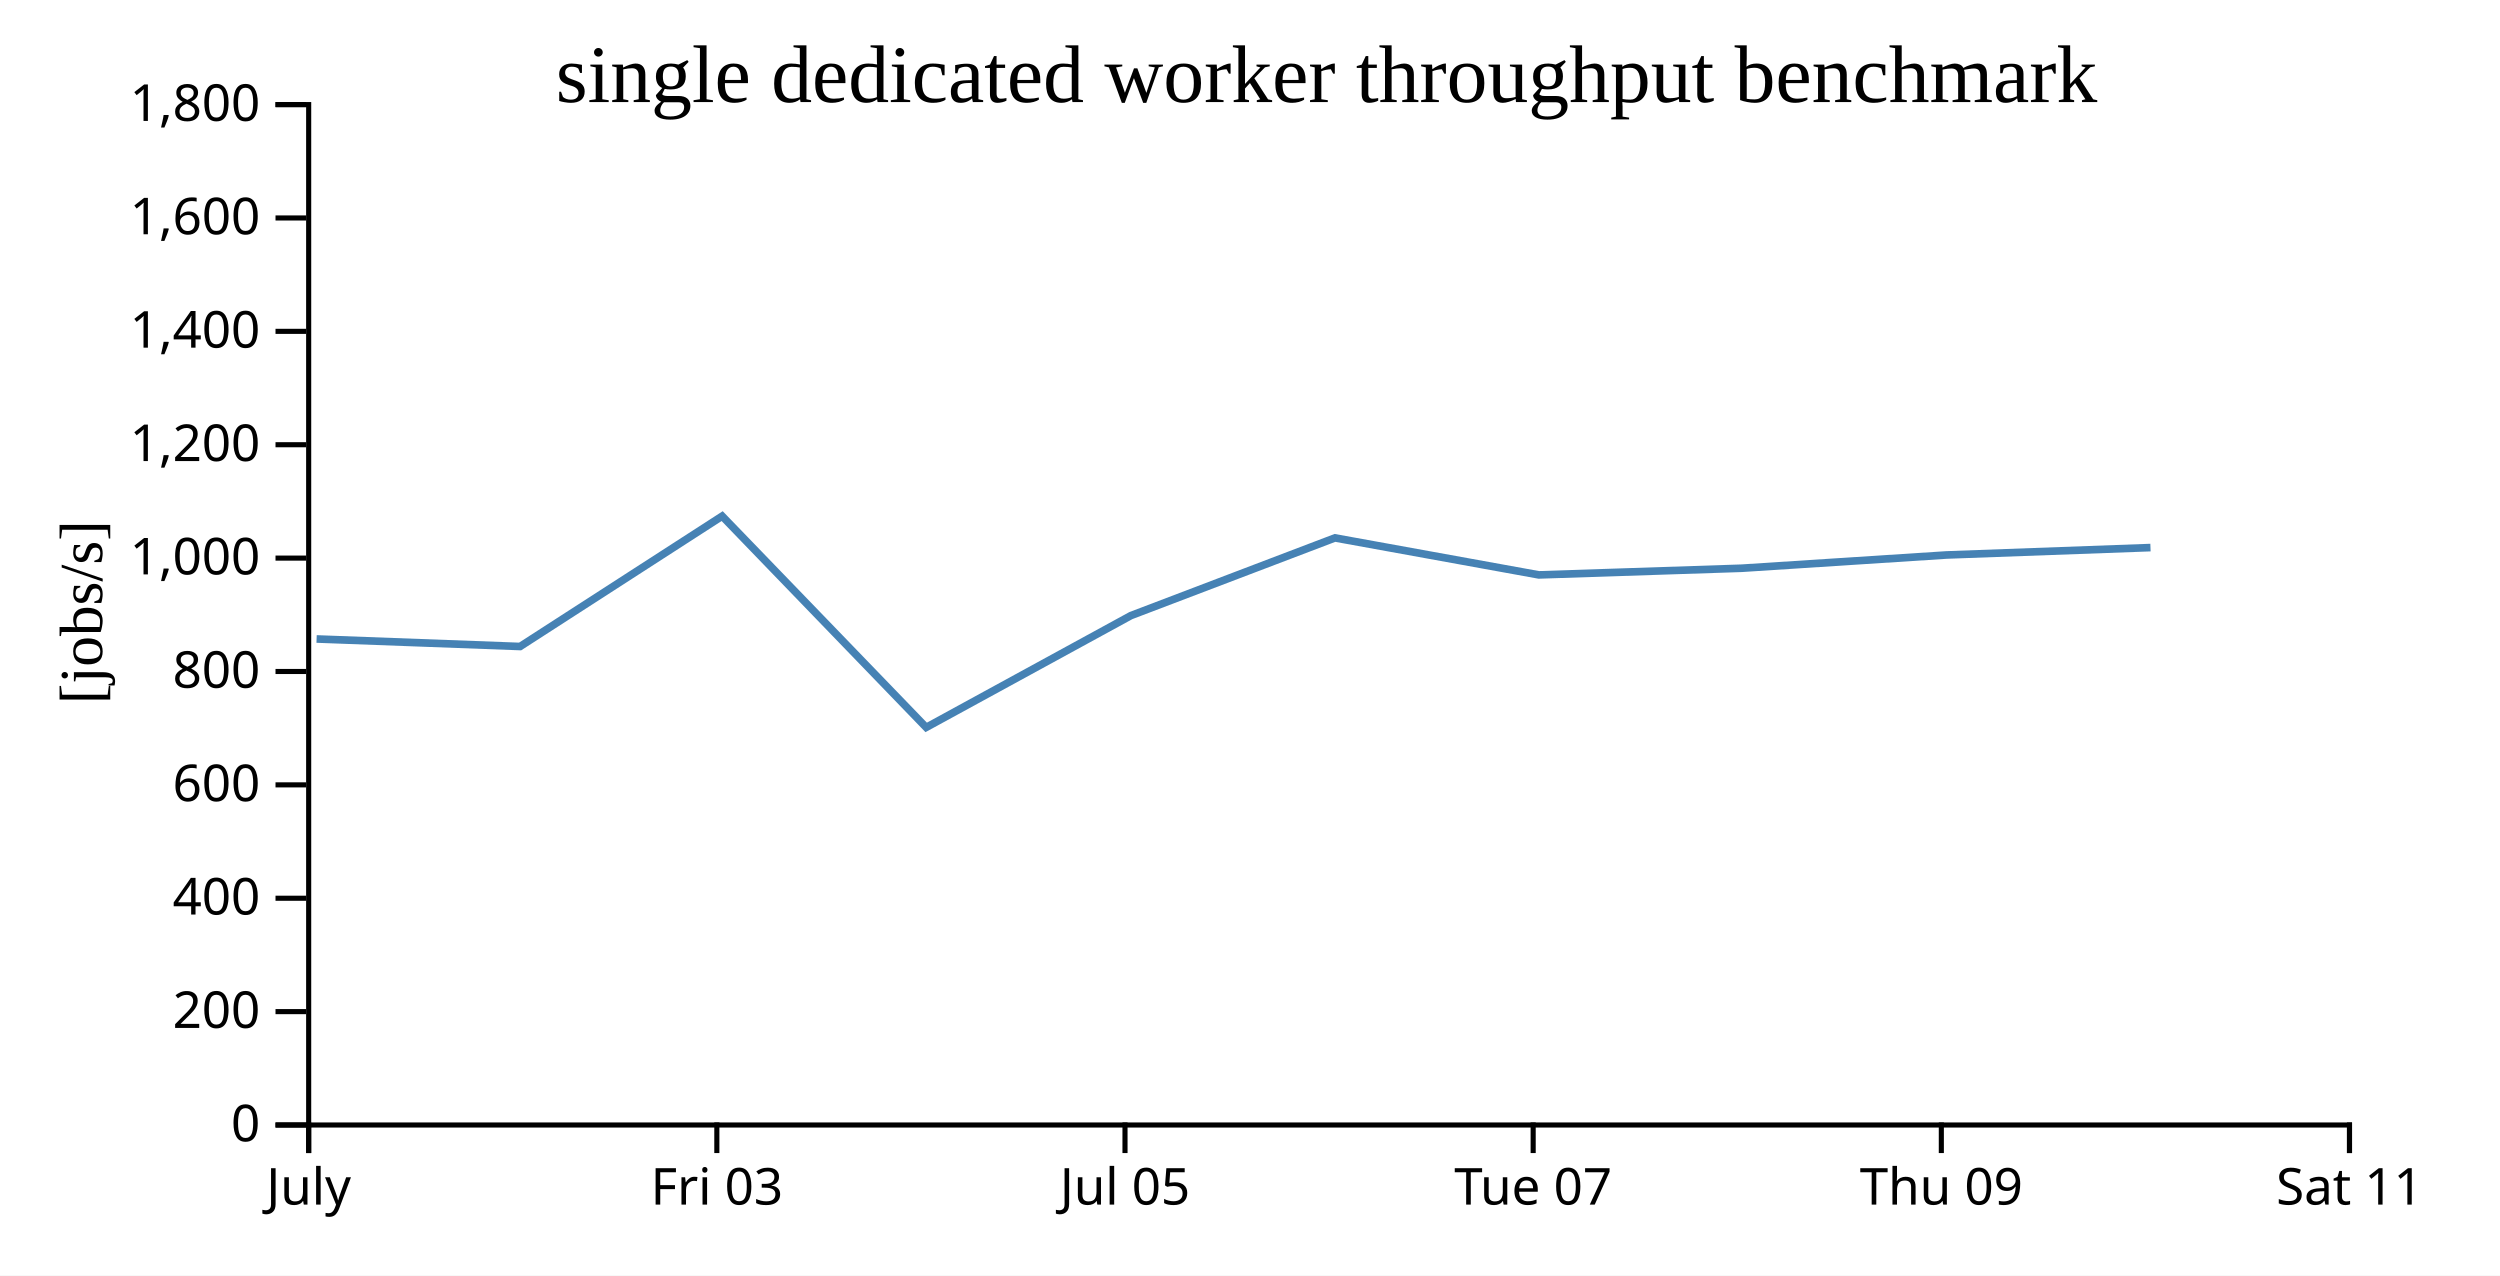
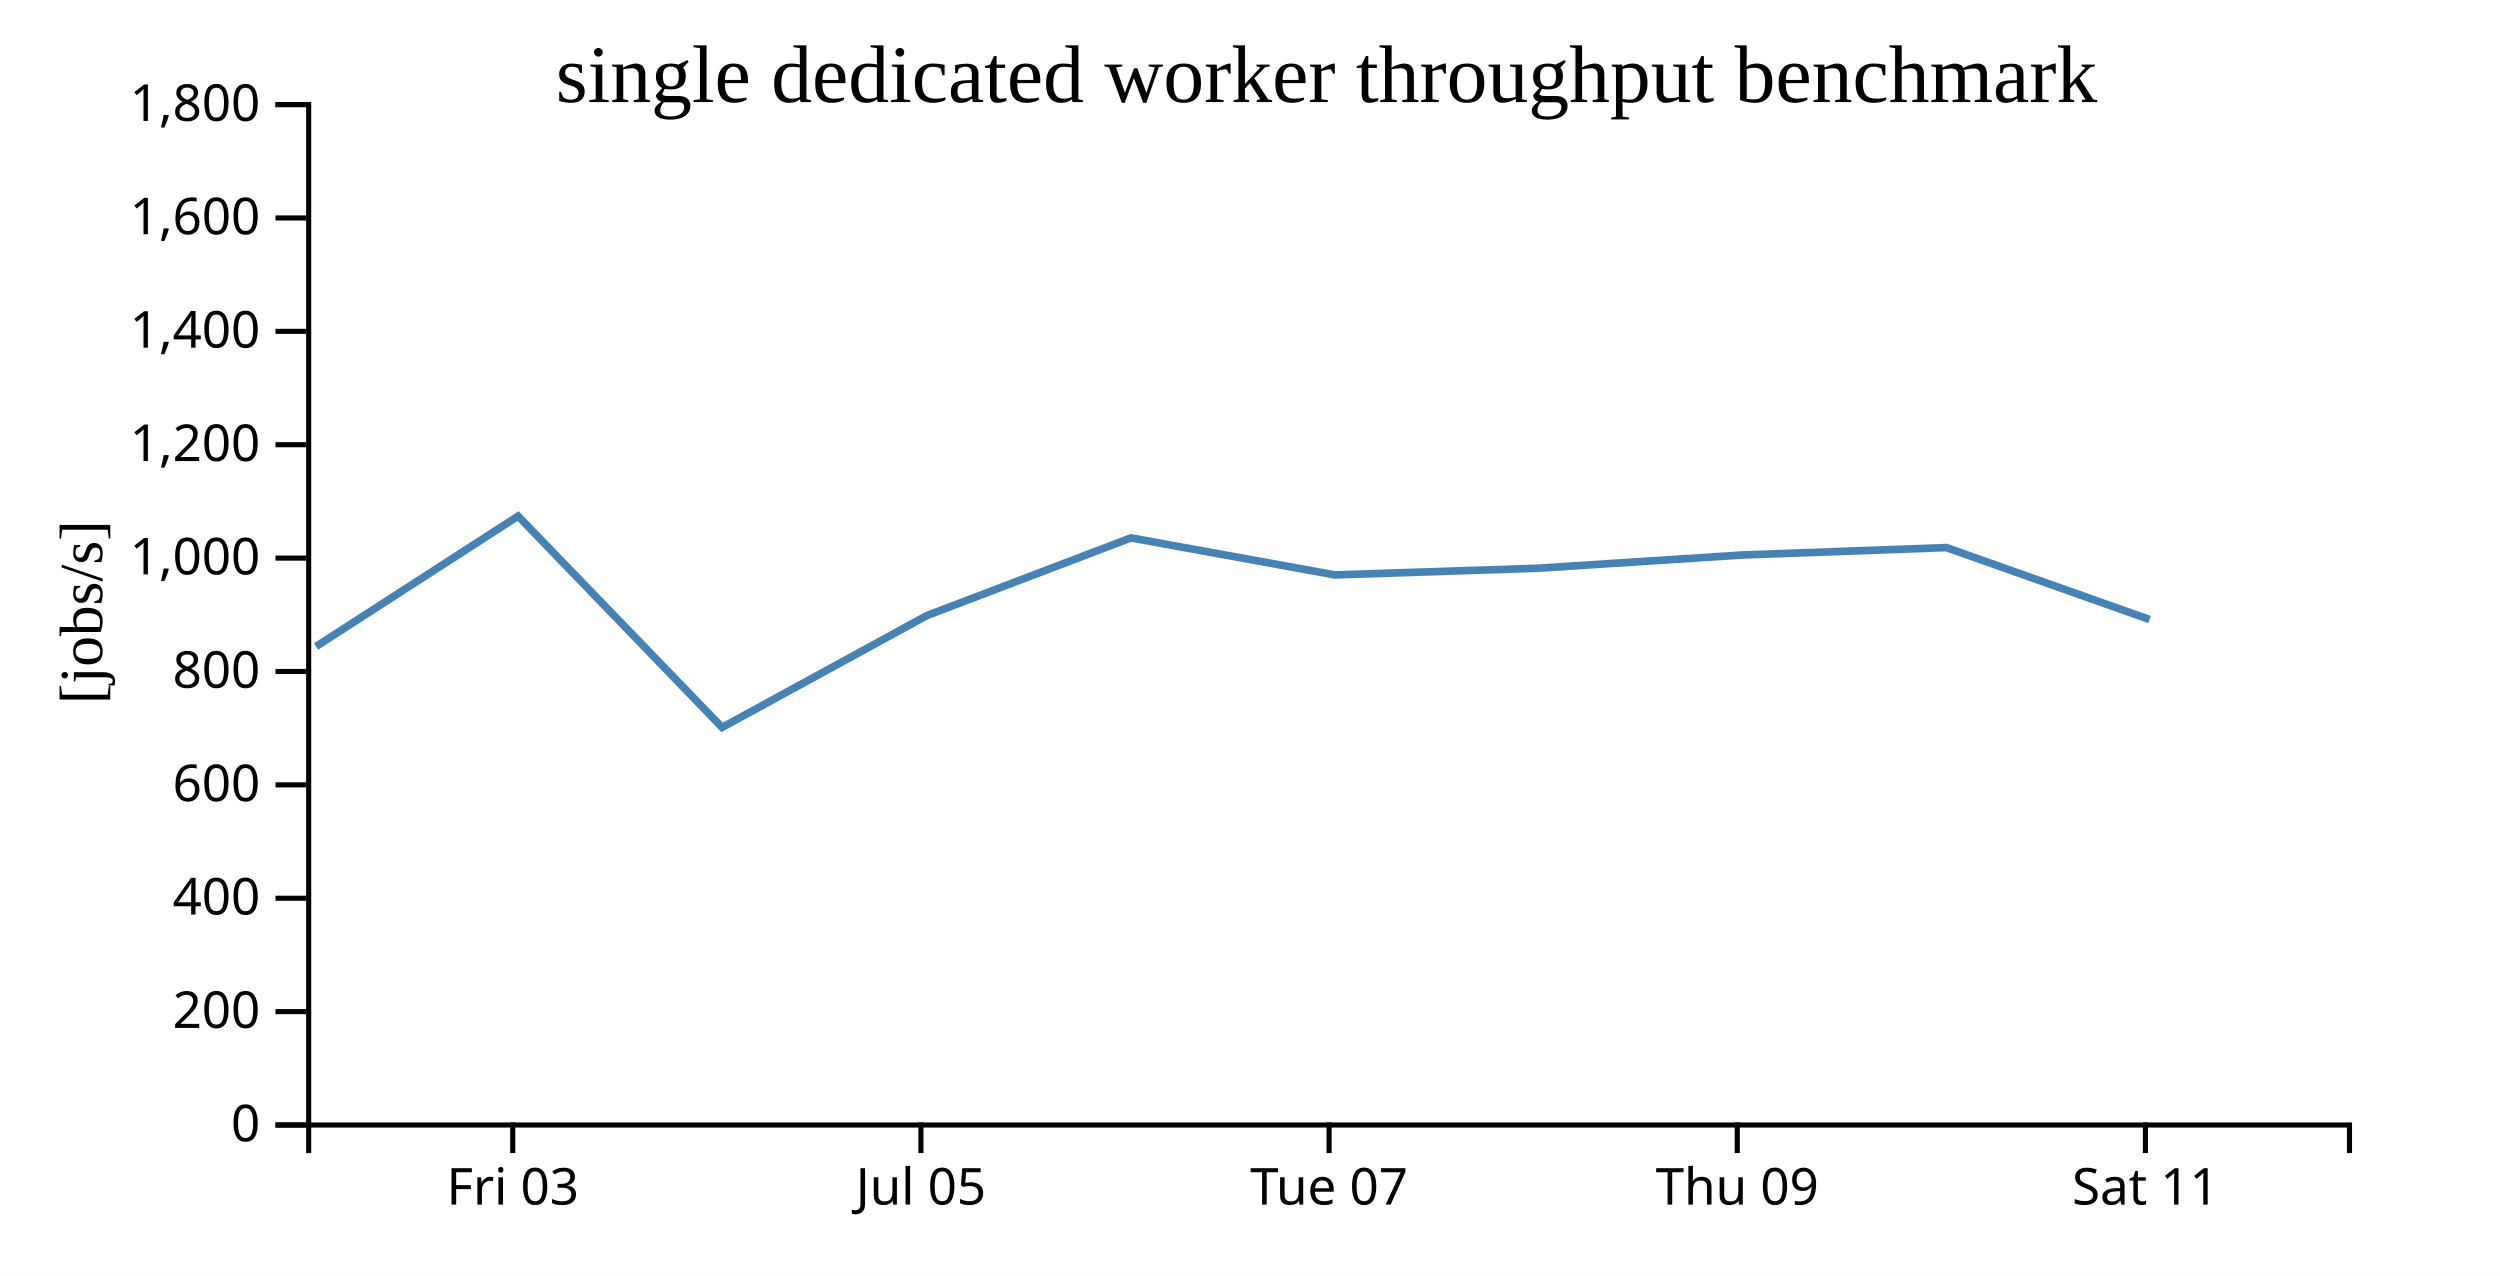
<svg xmlns="http://www.w3.org/2000/svg" width="490" height="250">
  <rect width="100%" height="100%" fill="white" />
  <g transform="translate(60,20)">
    <g transform="translate(0,200)" fill="none" font-size="10" font-family="sans-serif" text-anchor="middle">
      <path class="domain" stroke="currentColor" d="M0.5,6V0.5H400.5V6" />
-       <g class="tick" opacity="1" transform="translate(0.5,0)">
-         <line stroke="currentColor" y2="6" />
-         <text fill="currentColor" y="9" dy="0.71em">July</text>
-       </g>
-       <g class="tick" opacity="1" transform="translate(80.5,0)">
+       <g class="tick" opacity="1" transform="translate(40.5,0)">
        <line stroke="currentColor" y2="6" />
        <text fill="currentColor" y="9" dy="0.71em">Fri 03</text>
      </g>
-       <g class="tick" opacity="1" transform="translate(160.5,0)">
+       <g class="tick" opacity="1" transform="translate(120.5,0)">
        <line stroke="currentColor" y2="6" />
        <text fill="currentColor" y="9" dy="0.71em">Jul 05</text>
      </g>
-       <g class="tick" opacity="1" transform="translate(240.5,0)">
+       <g class="tick" opacity="1" transform="translate(200.5,0)">
        <line stroke="currentColor" y2="6" />
        <text fill="currentColor" y="9" dy="0.71em">Tue 07</text>
      </g>
-       <g class="tick" opacity="1" transform="translate(320.5,0)">
+       <g class="tick" opacity="1" transform="translate(280.5,0)">
        <line stroke="currentColor" y2="6" />
        <text fill="currentColor" y="9" dy="0.71em">Thu 09</text>
      </g>
-       <g class="tick" opacity="1" transform="translate(400.5,0)">
+       <g class="tick" opacity="1" transform="translate(360.5,0)">
        <line stroke="currentColor" y2="6" />
        <text fill="currentColor" y="9" dy="0.71em">Sat 11</text>
      </g>
    </g>
    <g fill="none" font-size="10" font-family="sans-serif" text-anchor="end">
      <path class="domain" stroke="currentColor" d="M-6,200.5H0.5V0.5H-6" />
      <g class="tick" opacity="1" transform="translate(0,200.5)">
        <line stroke="currentColor" x2="-6" />
        <text fill="currentColor" x="-9" dy="0.32em">0</text>
      </g>
      <g class="tick" opacity="1" transform="translate(0,178.2778)">
        <line stroke="currentColor" x2="-6" />
        <text fill="currentColor" x="-9" dy="0.32em">200</text>
      </g>
      <g class="tick" opacity="1" transform="translate(0,156.0556)">
        <line stroke="currentColor" x2="-6" />
        <text fill="currentColor" x="-9" dy="0.32em">400</text>
      </g>
      <g class="tick" opacity="1" transform="translate(0,133.8333)">
        <line stroke="currentColor" x2="-6" />
        <text fill="currentColor" x="-9" dy="0.32em">600</text>
      </g>
      <g class="tick" opacity="1" transform="translate(0,111.6111)">
        <line stroke="currentColor" x2="-6" />
        <text fill="currentColor" x="-9" dy="0.32em">800</text>
      </g>
      <g class="tick" opacity="1" transform="translate(0,89.38889)">
        <line stroke="currentColor" x2="-6" />
        <text fill="currentColor" x="-9" dy="0.32em">1,000</text>
      </g>
      <g class="tick" opacity="1" transform="translate(0,67.16667)">
        <line stroke="currentColor" x2="-6" />
        <text fill="currentColor" x="-9" dy="0.32em">1,200</text>
      </g>
      <g class="tick" opacity="1" transform="translate(0,44.94444)">
        <line stroke="currentColor" x2="-6" />
        <text fill="currentColor" x="-9" dy="0.32em">1,400</text>
      </g>
      <g class="tick" opacity="1" transform="translate(0,22.72222)">
        <line stroke="currentColor" x2="-6" />
        <text fill="currentColor" x="-9" dy="0.32em">1,600</text>
      </g>
      <g class="tick" opacity="1" transform="translate(0,0.5)">
        <line stroke="currentColor" x2="-6" />
        <text fill="currentColor" x="-9" dy="0.32em">1,800</text>
      </g>
    </g>
    <text text-anchor="middle" style="font-size: 12px" transform="rotate(-90)" y="-40" x="-100">[jobs/s]</text>
    <text text-anchor="middle" style="font-size: 16px" y="0" x="200">single dedicated worker throughput benchmark</text>
-     <path fill="none" stroke="steelblue" stroke-width="1.5" d="M2.051,105.238L41.935,106.713L81.543,81.158L121.531,122.572L161.656,100.654L201.649,85.428L241.607,92.681L281.373,91.375L321.505,88.776L361.495,87.325" />
+     <path fill="none" stroke="steelblue" stroke-width="1.5" d="M1.935,106.713L41.543,81.158L81.531,122.572L121.656,100.654L161.649,85.428L201.607,92.681L241.373,91.375L281.505,88.776L321.495,87.325L361.324,101.433" />
  </g>
</svg>
